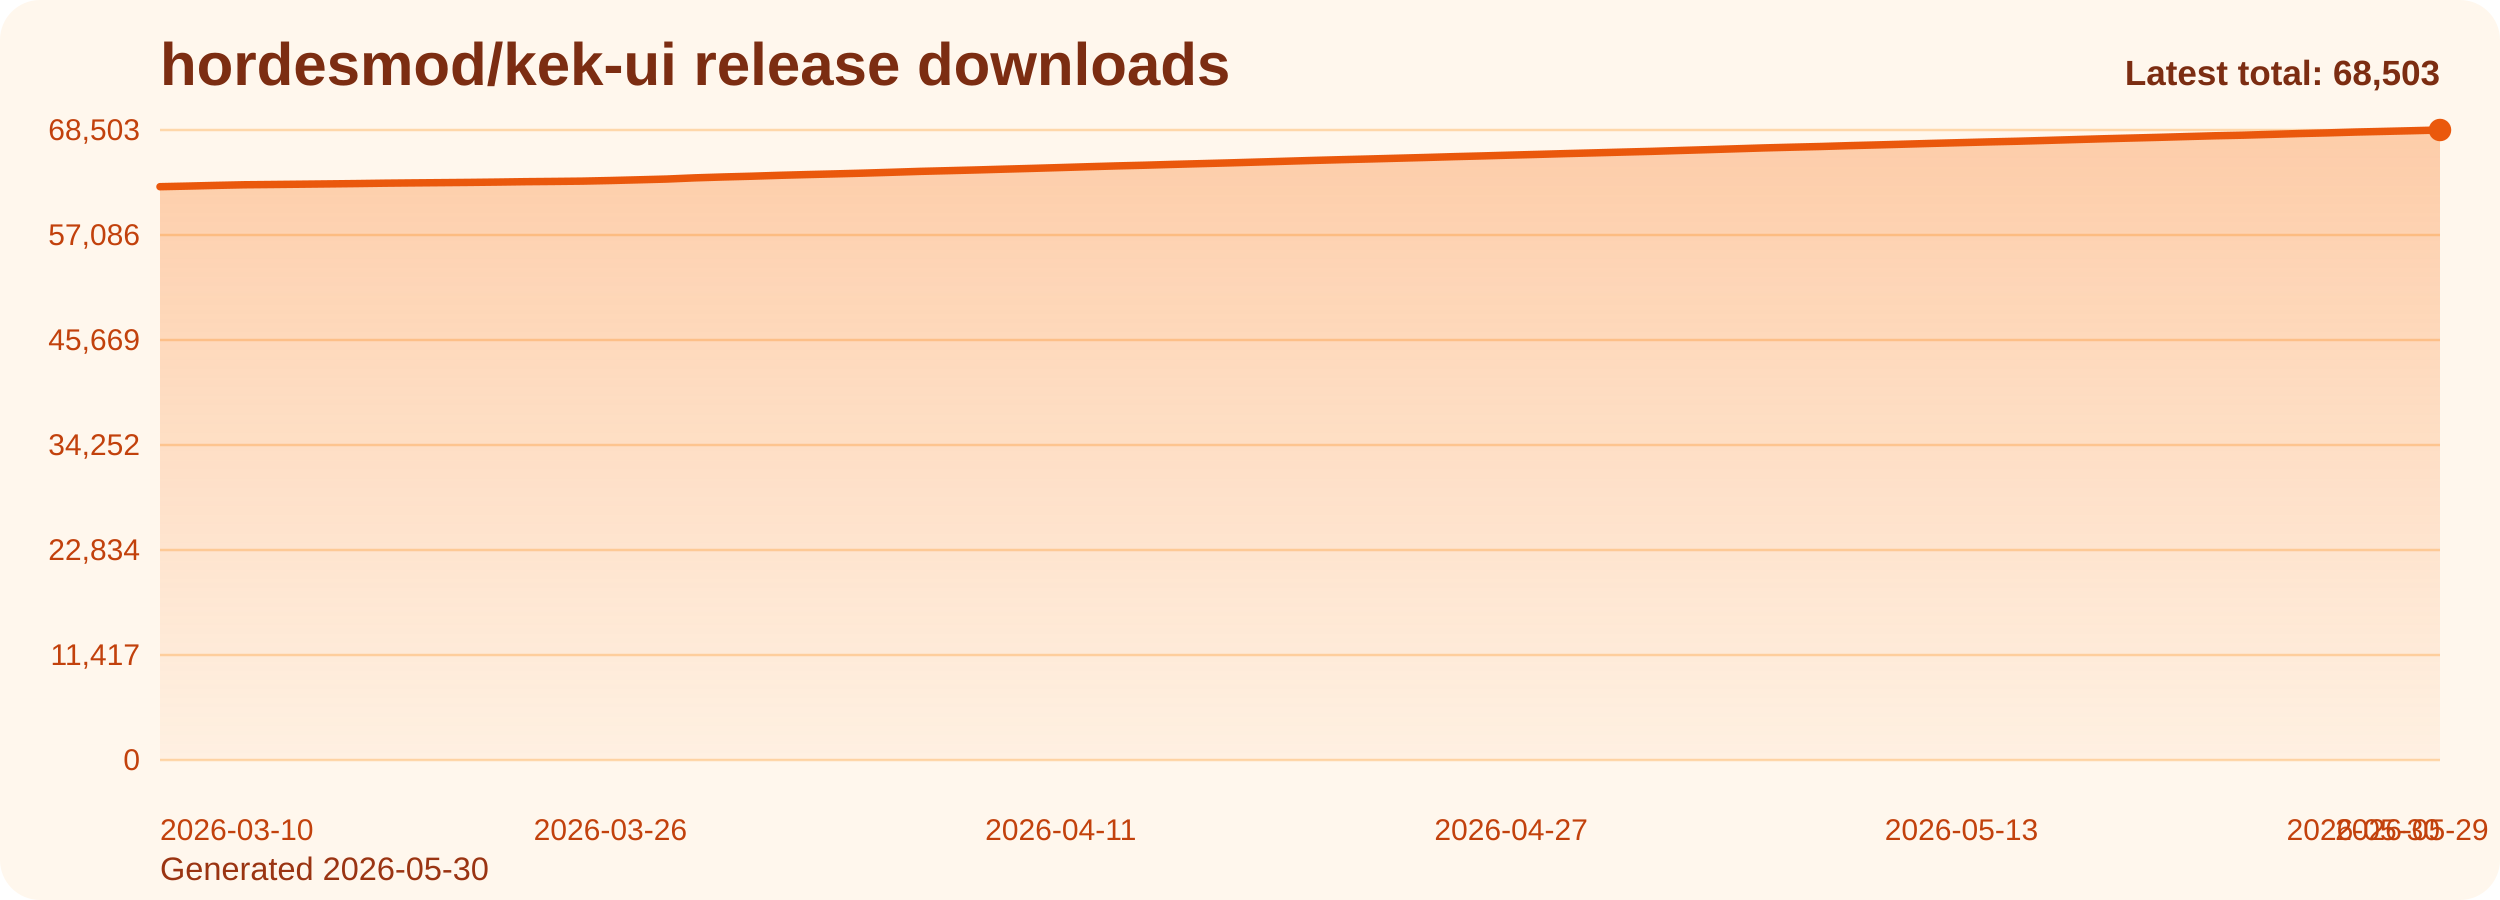
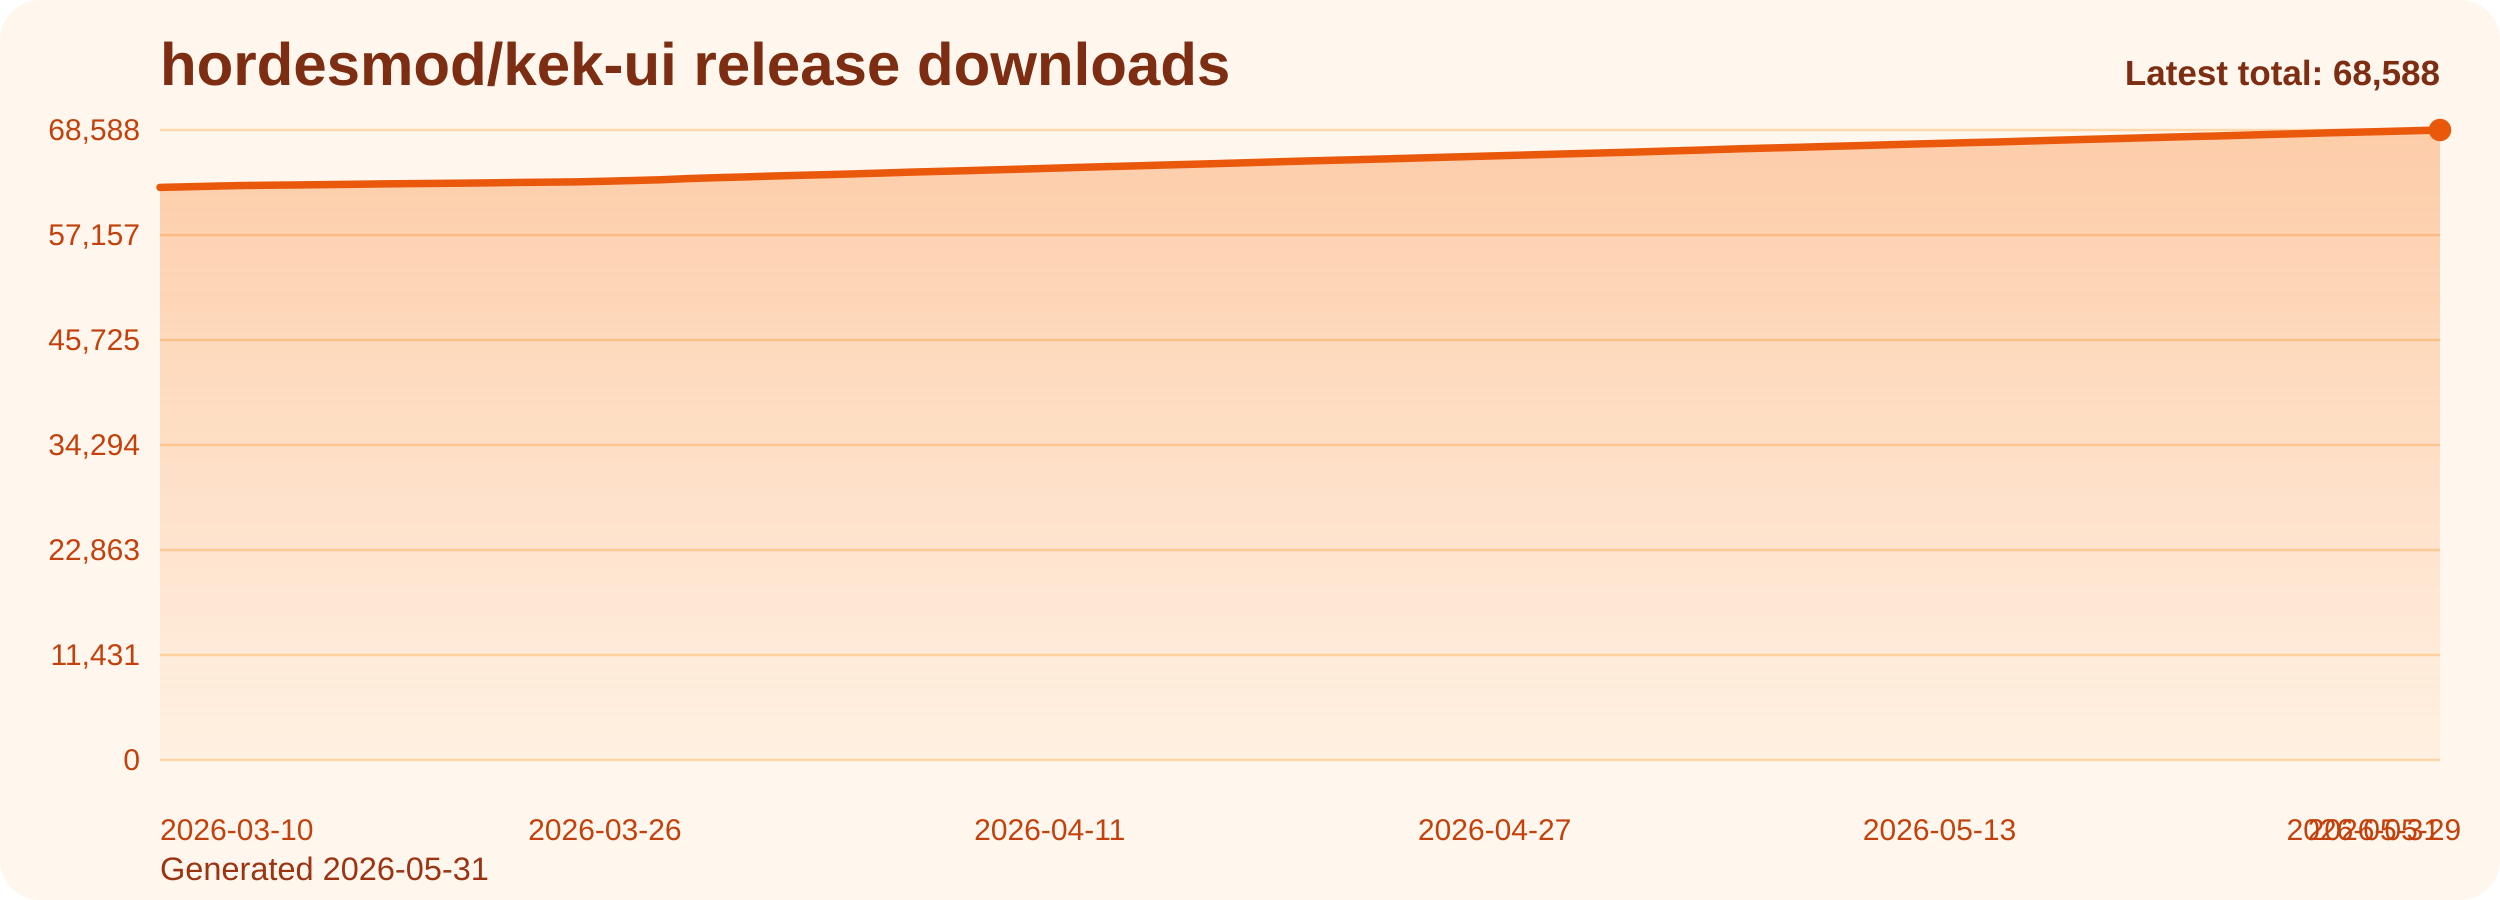
<svg xmlns="http://www.w3.org/2000/svg" viewBox="0 0 1000 360" role="img" aria-label="hordesmod/kek-ui release downloads chart">
  <defs>
    <linearGradient id="fill-total-trend-orange" x1="0" y1="0" x2="0" y2="1">
      <stop offset="0%" stop-color="#f97316" stop-opacity="0.32" />
      <stop offset="100%" stop-color="#f97316" stop-opacity="0.05" />
    </linearGradient>
    <style>
      .bg { fill: #fff7ed; }
      .title { font: 700 24px Arial, sans-serif; fill: #7c2d12; }
      .sub { font: 400 13px Arial, sans-serif; fill: #9a3412; }
      .grid { stroke: #fed7aa; stroke-width: 1; }
      .axis { font: 400 12px Arial, sans-serif; fill: #c2410c; }
      .line { fill: none; stroke: #ea580c; stroke-width: 3; stroke-linecap: round; stroke-linejoin: round; }
      .dot { fill: #ea580c; }
      .value { font: 600 11px Arial, sans-serif; fill: #9a3412; }
      .latest { font: 700 14px Arial, sans-serif; fill: #7c2d12; }
    </style>
  </defs>
  <rect class="bg" x="0" y="0" width="1000" height="360" rx="16" />
  <text class="title" x="64" y="34">hordesmod/kek-ui release downloads</text>
-   <text class="sub" x="64" y="352">Generated 2026-05-30</text>
+   <text class="sub" x="64" y="352">Generated 2026-05-31</text>
  <line x1="64" y1="52.00" x2="976" y2="52.00" class="grid" />
-   <text x="56" y="56.00" text-anchor="end" class="axis">68,503</text>
+   <text x="56" y="56.00" text-anchor="end" class="axis">68,588</text>
  <line x1="64" y1="94.00" x2="976" y2="94.00" class="grid" />
-   <text x="56" y="98.00" text-anchor="end" class="axis">57,086</text>
+   <text x="56" y="98.00" text-anchor="end" class="axis">57,157</text>
  <line x1="64" y1="136.00" x2="976" y2="136.00" class="grid" />
-   <text x="56" y="140.00" text-anchor="end" class="axis">45,669</text>
+   <text x="56" y="140.00" text-anchor="end" class="axis">45,725</text>
  <line x1="64" y1="178.00" x2="976" y2="178.00" class="grid" />
-   <text x="56" y="182.00" text-anchor="end" class="axis">34,252</text>
+   <text x="56" y="182.00" text-anchor="end" class="axis">34,294</text>
  <line x1="64" y1="220.00" x2="976" y2="220.00" class="grid" />
-   <text x="56" y="224.00" text-anchor="end" class="axis">22,834</text>
+   <text x="56" y="224.00" text-anchor="end" class="axis">22,863</text>
  <line x1="64" y1="262.00" x2="976" y2="262.00" class="grid" />
-   <text x="56" y="266.00" text-anchor="end" class="axis">11,417</text>
+   <text x="56" y="266.00" text-anchor="end" class="axis">11,431</text>
  <line x1="64" y1="304.00" x2="976" y2="304.00" class="grid" />
  <text x="56" y="308.00" text-anchor="end" class="axis">0</text>
-   <path d="M 64.00 304 L 64.00 74.68 L 75.26 74.43 L 86.52 74.15 L 97.78 73.91 L 109.04 73.80 L 120.30 73.68 L 131.56 73.56 L 142.81 73.43 L 154.07 73.27 L 165.33 73.16 L 176.59 73.06 L 187.85 72.96 L 199.11 72.83 L 210.37 72.67 L 221.63 72.57 L 232.89 72.45 L 244.15 72.21 L 255.41 71.92 L 266.67 71.62 L 277.93 71.14 L 289.19 70.79 L 300.44 70.49 L 311.70 70.13 L 322.96 69.83 L 334.22 69.55 L 345.48 69.25 L 356.74 68.91 L 368.00 68.55 L 379.26 68.27 L 390.52 67.98 L 401.78 67.66 L 413.04 67.35 L 424.30 67.02 L 435.56 66.68 L 446.81 66.36 L 458.07 66.08 L 469.33 65.75 L 480.59 65.45 L 491.85 65.15 L 503.11 64.82 L 514.37 64.49 L 525.63 64.16 L 536.89 63.86 L 548.15 63.58 L 559.41 63.28 L 570.67 62.98 L 581.93 62.65 L 593.19 62.36 L 604.44 62.04 L 615.70 61.74 L 626.96 61.42 L 638.22 61.13 L 649.48 60.83 L 660.74 60.54 L 672.00 60.19 L 683.26 59.86 L 694.52 59.51 L 705.78 59.16 L 717.04 58.87 L 728.30 58.60 L 739.56 58.26 L 750.81 57.97 L 762.07 57.66 L 773.33 57.34 L 784.59 57.05 L 795.85 56.75 L 807.11 56.49 L 818.37 56.17 L 829.63 55.84 L 840.89 55.52 L 852.15 55.23 L 863.41 54.94 L 874.67 54.62 L 885.93 54.31 L 897.19 54.07 L 908.44 53.75 L 919.70 53.42 L 930.96 53.15 L 942.22 52.82 L 953.48 52.56 L 964.74 52.29 L 976.00 52.00 L 976.00 304 Z" fill="url(#fill-total-trend-orange)" />
-   <polyline class="line" points="64.00,74.68 75.26,74.43 86.52,74.15 97.78,73.91 109.04,73.80 120.30,73.68 131.56,73.56 142.81,73.43 154.07,73.27 165.33,73.16 176.59,73.06 187.85,72.96 199.11,72.83 210.37,72.67 221.63,72.57 232.89,72.45 244.15,72.21 255.41,71.92 266.67,71.62 277.93,71.14 289.19,70.79 300.44,70.49 311.70,70.13 322.96,69.83 334.22,69.55 345.48,69.25 356.74,68.91 368.00,68.55 379.26,68.27 390.52,67.98 401.78,67.66 413.04,67.35 424.30,67.02 435.56,66.68 446.81,66.36 458.07,66.08 469.33,65.75 480.59,65.45 491.85,65.15 503.11,64.82 514.37,64.49 525.63,64.16 536.89,63.86 548.15,63.58 559.41,63.28 570.67,62.98 581.93,62.65 593.19,62.36 604.44,62.04 615.70,61.74 626.96,61.42 638.22,61.13 649.48,60.83 660.74,60.54 672.00,60.19 683.26,59.86 694.52,59.51 705.78,59.16 717.04,58.87 728.30,58.60 739.56,58.26 750.81,57.97 762.07,57.66 773.33,57.34 784.59,57.05 795.85,56.75 807.11,56.49 818.37,56.17 829.63,55.84 840.89,55.52 852.15,55.23 863.41,54.94 874.67,54.62 885.93,54.31 897.19,54.07 908.44,53.75 919.70,53.42 930.96,53.15 942.22,52.82 953.48,52.56 964.74,52.29 976.00,52.00" />
+   <path d="M 64.00 304 L 64.00 74.96 L 75.12 74.71 L 86.24 74.43 L 97.37 74.20 L 108.49 74.08 L 119.61 73.97 L 130.73 73.84 L 141.85 73.71 L 152.98 73.56 L 164.10 73.45 L 175.22 73.35 L 186.34 73.25 L 197.46 73.12 L 208.59 72.96 L 219.71 72.86 L 230.83 72.74 L 241.95 72.50 L 253.07 72.21 L 264.20 71.91 L 275.32 71.43 L 286.44 71.08 L 297.56 70.78 L 308.68 70.42 L 319.80 70.12 L 330.93 69.85 L 342.05 69.54 L 353.17 69.21 L 364.29 68.85 L 375.41 68.56 L 386.54 68.27 L 397.66 67.95 L 408.78 67.64 L 419.90 67.31 L 431.02 66.97 L 442.15 66.66 L 453.27 66.37 L 464.39 66.04 L 475.51 65.75 L 486.63 65.44 L 497.76 65.12 L 508.88 64.78 L 520.00 64.46 L 531.12 64.16 L 542.24 63.88 L 553.37 63.58 L 564.49 63.28 L 575.61 62.95 L 586.73 62.65 L 597.85 62.34 L 608.98 62.04 L 620.10 61.72 L 631.22 61.43 L 642.34 61.13 L 653.46 60.84 L 664.59 60.49 L 675.71 60.17 L 686.83 59.81 L 697.95 59.46 L 709.07 59.17 L 720.20 58.90 L 731.32 58.57 L 742.44 58.28 L 753.56 57.96 L 764.68 57.64 L 775.80 57.36 L 786.93 57.06 L 798.05 56.80 L 809.17 56.48 L 820.29 56.15 L 831.41 55.83 L 842.54 55.54 L 853.66 55.24 L 864.78 54.93 L 875.90 54.62 L 887.02 54.38 L 898.15 54.06 L 909.27 53.73 L 920.39 53.46 L 931.51 53.13 L 942.63 52.87 L 953.76 52.60 L 964.88 52.31 L 976.00 52.00 L 976.00 304 Z" fill="url(#fill-total-trend-orange)" />
+   <polyline class="line" points="64.00,74.96 75.12,74.71 86.24,74.43 97.37,74.20 108.49,74.08 119.61,73.97 130.73,73.84 141.85,73.71 152.98,73.56 164.10,73.45 175.22,73.35 186.34,73.25 197.46,73.12 208.59,72.96 219.71,72.86 230.83,72.74 241.95,72.50 253.07,72.21 264.20,71.91 275.32,71.43 286.44,71.08 297.56,70.78 308.68,70.42 319.80,70.12 330.93,69.85 342.05,69.54 353.17,69.21 364.29,68.85 375.41,68.56 386.54,68.27 397.66,67.95 408.78,67.64 419.90,67.31 431.02,66.97 442.15,66.66 453.27,66.37 464.39,66.04 475.51,65.75 486.63,65.44 497.76,65.12 508.88,64.78 520.00,64.46 531.12,64.16 542.24,63.88 553.37,63.58 564.49,63.28 575.61,62.95 586.73,62.65 597.85,62.34 608.98,62.04 620.10,61.72 631.22,61.43 642.34,61.13 653.46,60.84 664.59,60.49 675.71,60.17 686.83,59.81 697.95,59.46 709.07,59.17 720.20,58.90 731.32,58.57 742.44,58.28 753.56,57.96 764.68,57.64 775.80,57.36 786.93,57.06 798.05,56.80 809.17,56.48 820.29,56.15 831.41,55.83 842.54,55.54 853.66,55.24 864.78,54.93 875.90,54.62 887.02,54.38 898.15,54.06 909.27,53.73 920.39,53.46 931.51,53.13 942.63,52.87 953.76,52.60 964.88,52.31 976.00,52.00" />
  <circle class="dot" cx="976.00" cy="52.00" r="4.5" />
  <text class="axis" x="64.00" y="336" text-anchor="start">2026-03-10</text>
-   <text class="axis" x="244.15" y="336" text-anchor="middle">2026-03-26</text>
-   <text class="axis" x="424.30" y="336" text-anchor="middle">2026-04-11</text>
-   <text class="axis" x="604.44" y="336" text-anchor="middle">2026-04-27</text>
-   <text class="axis" x="784.59" y="336" text-anchor="middle">2026-05-13</text>
-   <text class="axis" x="964.74" y="336" text-anchor="middle">2026-05-29</text>
-   <text class="axis" x="976.00" y="336" text-anchor="end">2026-05-30</text>
-   <text class="latest" x="976" y="34" text-anchor="end">Latest total: 68,503</text>
+   <text class="axis" x="241.95" y="336" text-anchor="middle">2026-03-26</text>
+   <text class="axis" x="419.90" y="336" text-anchor="middle">2026-04-11</text>
+   <text class="axis" x="597.85" y="336" text-anchor="middle">2026-04-27</text>
+   <text class="axis" x="775.80" y="336" text-anchor="middle">2026-05-13</text>
+   <text class="axis" x="953.76" y="336" text-anchor="middle">2026-05-29</text>
+   <text class="axis" x="976.00" y="336" text-anchor="end">2026-05-31</text>
+   <text class="latest" x="976" y="34" text-anchor="end">Latest total: 68,588</text>
</svg>
